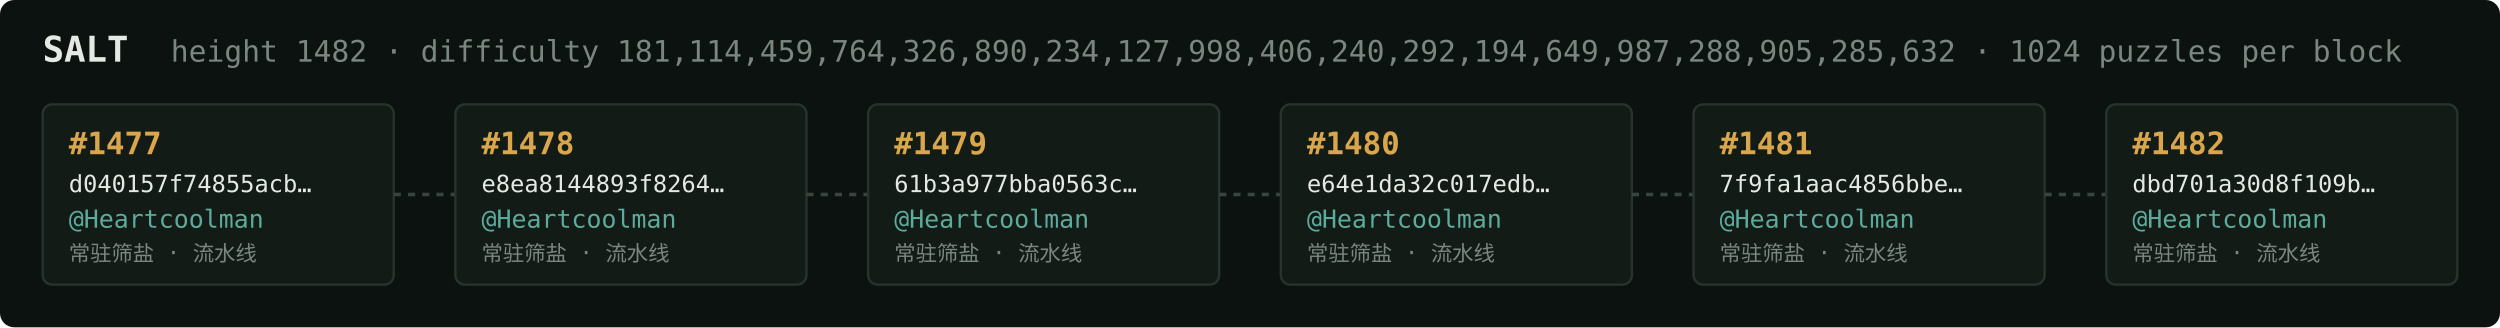
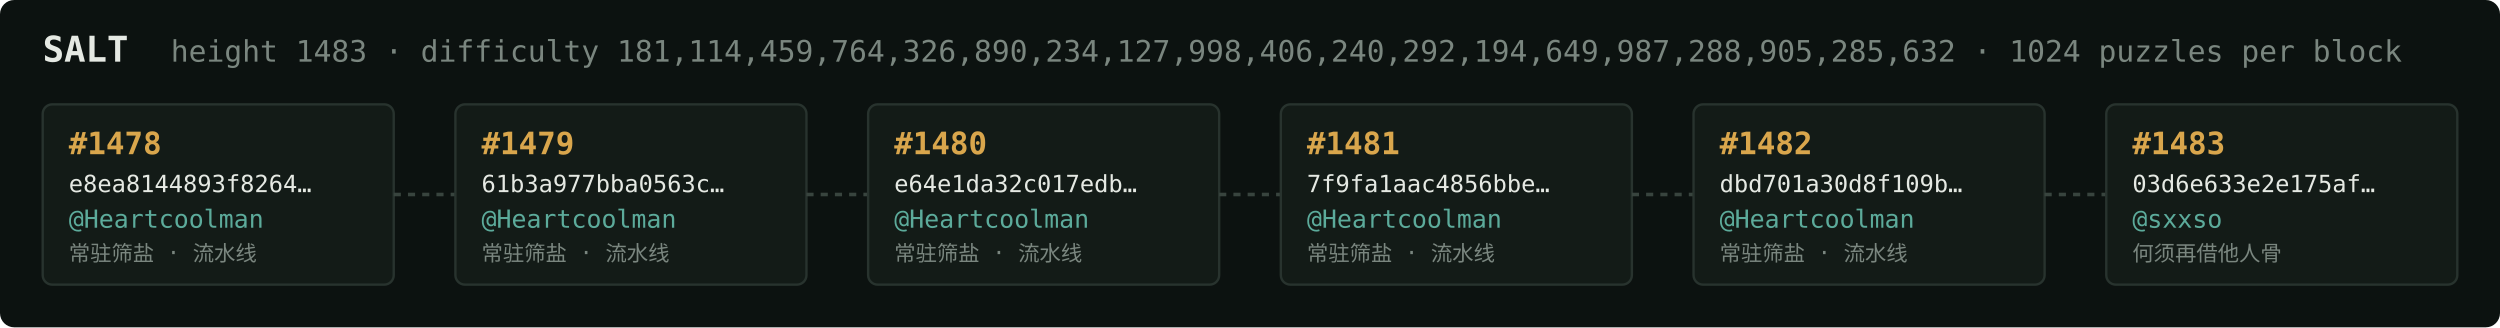
<svg xmlns="http://www.w3.org/2000/svg" width="1054" height="138" viewBox="0 0 1054 138" font-family="ui-monospace,SFMono-Regular,Menlo,monospace">
  <rect fill="#0c1210" width="1054" height="138" rx="6" />
  <text x="18" y="26" fill="#e5e9e3" font-size="15" font-weight="700">SALT</text>
-   <text x="72" y="26" fill="#7a867f" font-size="12.5">height 1482 · difficulty 181,114,459,764,326,890,234,127,998,406,240,292,194,649,987,288,905,285,632 · 1024 puzzles per block</text>
+   <text x="72" y="26" fill="#7a867f" font-size="12.5">height 1483 · difficulty 181,114,459,764,326,890,234,127,998,406,240,292,194,649,987,288,905,285,632 · 1024 puzzles per block</text>
  <rect x="18" y="44" width="148" height="76" rx="4" fill="#131b17" stroke="#28332e" stroke-width="1" />
-   <text x="29" y="65" fill="#d9a64c" font-size="13" font-weight="700">#1477</text>
-   <text x="29" y="81" fill="#e5e9e3" font-size="10">d040157f74855acb…</text>
+   <text x="29" y="65" fill="#d9a64c" font-size="13" font-weight="700">#1478</text>
+   <text x="29" y="81" fill="#e5e9e3" font-size="10">e8ea8144893f8264…</text>
  <text x="29" y="96" fill="#5cab9b" font-size="10.5">@Heartcoolman</text>
  <text x="29" y="110" fill="#7a867f" font-size="9">常驻筛盐 · 流水线</text>
  <line x1="166" y1="82.0" x2="192" y2="82.0" stroke="#38443e" stroke-width="1.5" stroke-dasharray="3 3" />
  <rect x="192" y="44" width="148" height="76" rx="4" fill="#131b17" stroke="#28332e" stroke-width="1" />
-   <text x="203" y="65" fill="#d9a64c" font-size="13" font-weight="700">#1478</text>
-   <text x="203" y="81" fill="#e5e9e3" font-size="10">e8ea8144893f8264…</text>
+   <text x="203" y="65" fill="#d9a64c" font-size="13" font-weight="700">#1479</text>
+   <text x="203" y="81" fill="#e5e9e3" font-size="10">61b3a977bba0563c…</text>
  <text x="203" y="96" fill="#5cab9b" font-size="10.5">@Heartcoolman</text>
  <text x="203" y="110" fill="#7a867f" font-size="9">常驻筛盐 · 流水线</text>
  <line x1="340" y1="82.0" x2="366" y2="82.0" stroke="#38443e" stroke-width="1.5" stroke-dasharray="3 3" />
  <rect x="366" y="44" width="148" height="76" rx="4" fill="#131b17" stroke="#28332e" stroke-width="1" />
-   <text x="377" y="65" fill="#d9a64c" font-size="13" font-weight="700">#1479</text>
-   <text x="377" y="81" fill="#e5e9e3" font-size="10">61b3a977bba0563c…</text>
+   <text x="377" y="65" fill="#d9a64c" font-size="13" font-weight="700">#1480</text>
+   <text x="377" y="81" fill="#e5e9e3" font-size="10">e64e1da32c017edb…</text>
  <text x="377" y="96" fill="#5cab9b" font-size="10.5">@Heartcoolman</text>
  <text x="377" y="110" fill="#7a867f" font-size="9">常驻筛盐 · 流水线</text>
  <line x1="514" y1="82.0" x2="540" y2="82.0" stroke="#38443e" stroke-width="1.5" stroke-dasharray="3 3" />
  <rect x="540" y="44" width="148" height="76" rx="4" fill="#131b17" stroke="#28332e" stroke-width="1" />
-   <text x="551" y="65" fill="#d9a64c" font-size="13" font-weight="700">#1480</text>
-   <text x="551" y="81" fill="#e5e9e3" font-size="10">e64e1da32c017edb…</text>
+   <text x="551" y="65" fill="#d9a64c" font-size="13" font-weight="700">#1481</text>
+   <text x="551" y="81" fill="#e5e9e3" font-size="10">7f9fa1aac4856bbe…</text>
  <text x="551" y="96" fill="#5cab9b" font-size="10.5">@Heartcoolman</text>
  <text x="551" y="110" fill="#7a867f" font-size="9">常驻筛盐 · 流水线</text>
  <line x1="688" y1="82.0" x2="714" y2="82.0" stroke="#38443e" stroke-width="1.5" stroke-dasharray="3 3" />
  <rect x="714" y="44" width="148" height="76" rx="4" fill="#131b17" stroke="#28332e" stroke-width="1" />
-   <text x="725" y="65" fill="#d9a64c" font-size="13" font-weight="700">#1481</text>
-   <text x="725" y="81" fill="#e5e9e3" font-size="10">7f9fa1aac4856bbe…</text>
+   <text x="725" y="65" fill="#d9a64c" font-size="13" font-weight="700">#1482</text>
+   <text x="725" y="81" fill="#e5e9e3" font-size="10">dbd701a30d8f109b…</text>
  <text x="725" y="96" fill="#5cab9b" font-size="10.5">@Heartcoolman</text>
  <text x="725" y="110" fill="#7a867f" font-size="9">常驻筛盐 · 流水线</text>
  <line x1="862" y1="82.0" x2="888" y2="82.0" stroke="#38443e" stroke-width="1.5" stroke-dasharray="3 3" />
  <rect x="888" y="44" width="148" height="76" rx="4" fill="#131b17" stroke="#28332e" stroke-width="1" />
-   <text x="899" y="65" fill="#d9a64c" font-size="13" font-weight="700">#1482</text>
-   <text x="899" y="81" fill="#e5e9e3" font-size="10">dbd701a30d8f109b…</text>
-   <text x="899" y="96" fill="#5cab9b" font-size="10.5">@Heartcoolman</text>
-   <text x="899" y="110" fill="#7a867f" font-size="9">常驻筛盐 · 流水线</text>
+   <text x="899" y="65" fill="#d9a64c" font-size="13" font-weight="700">#1483</text>
+   <text x="899" y="81" fill="#e5e9e3" font-size="10">03d6e633e2e175af…</text>
+   <text x="899" y="96" fill="#5cab9b" font-size="10.5">@sxxso</text>
+   <text x="899" y="110" fill="#7a867f" font-size="9">何须再借他人骨</text>
</svg>
